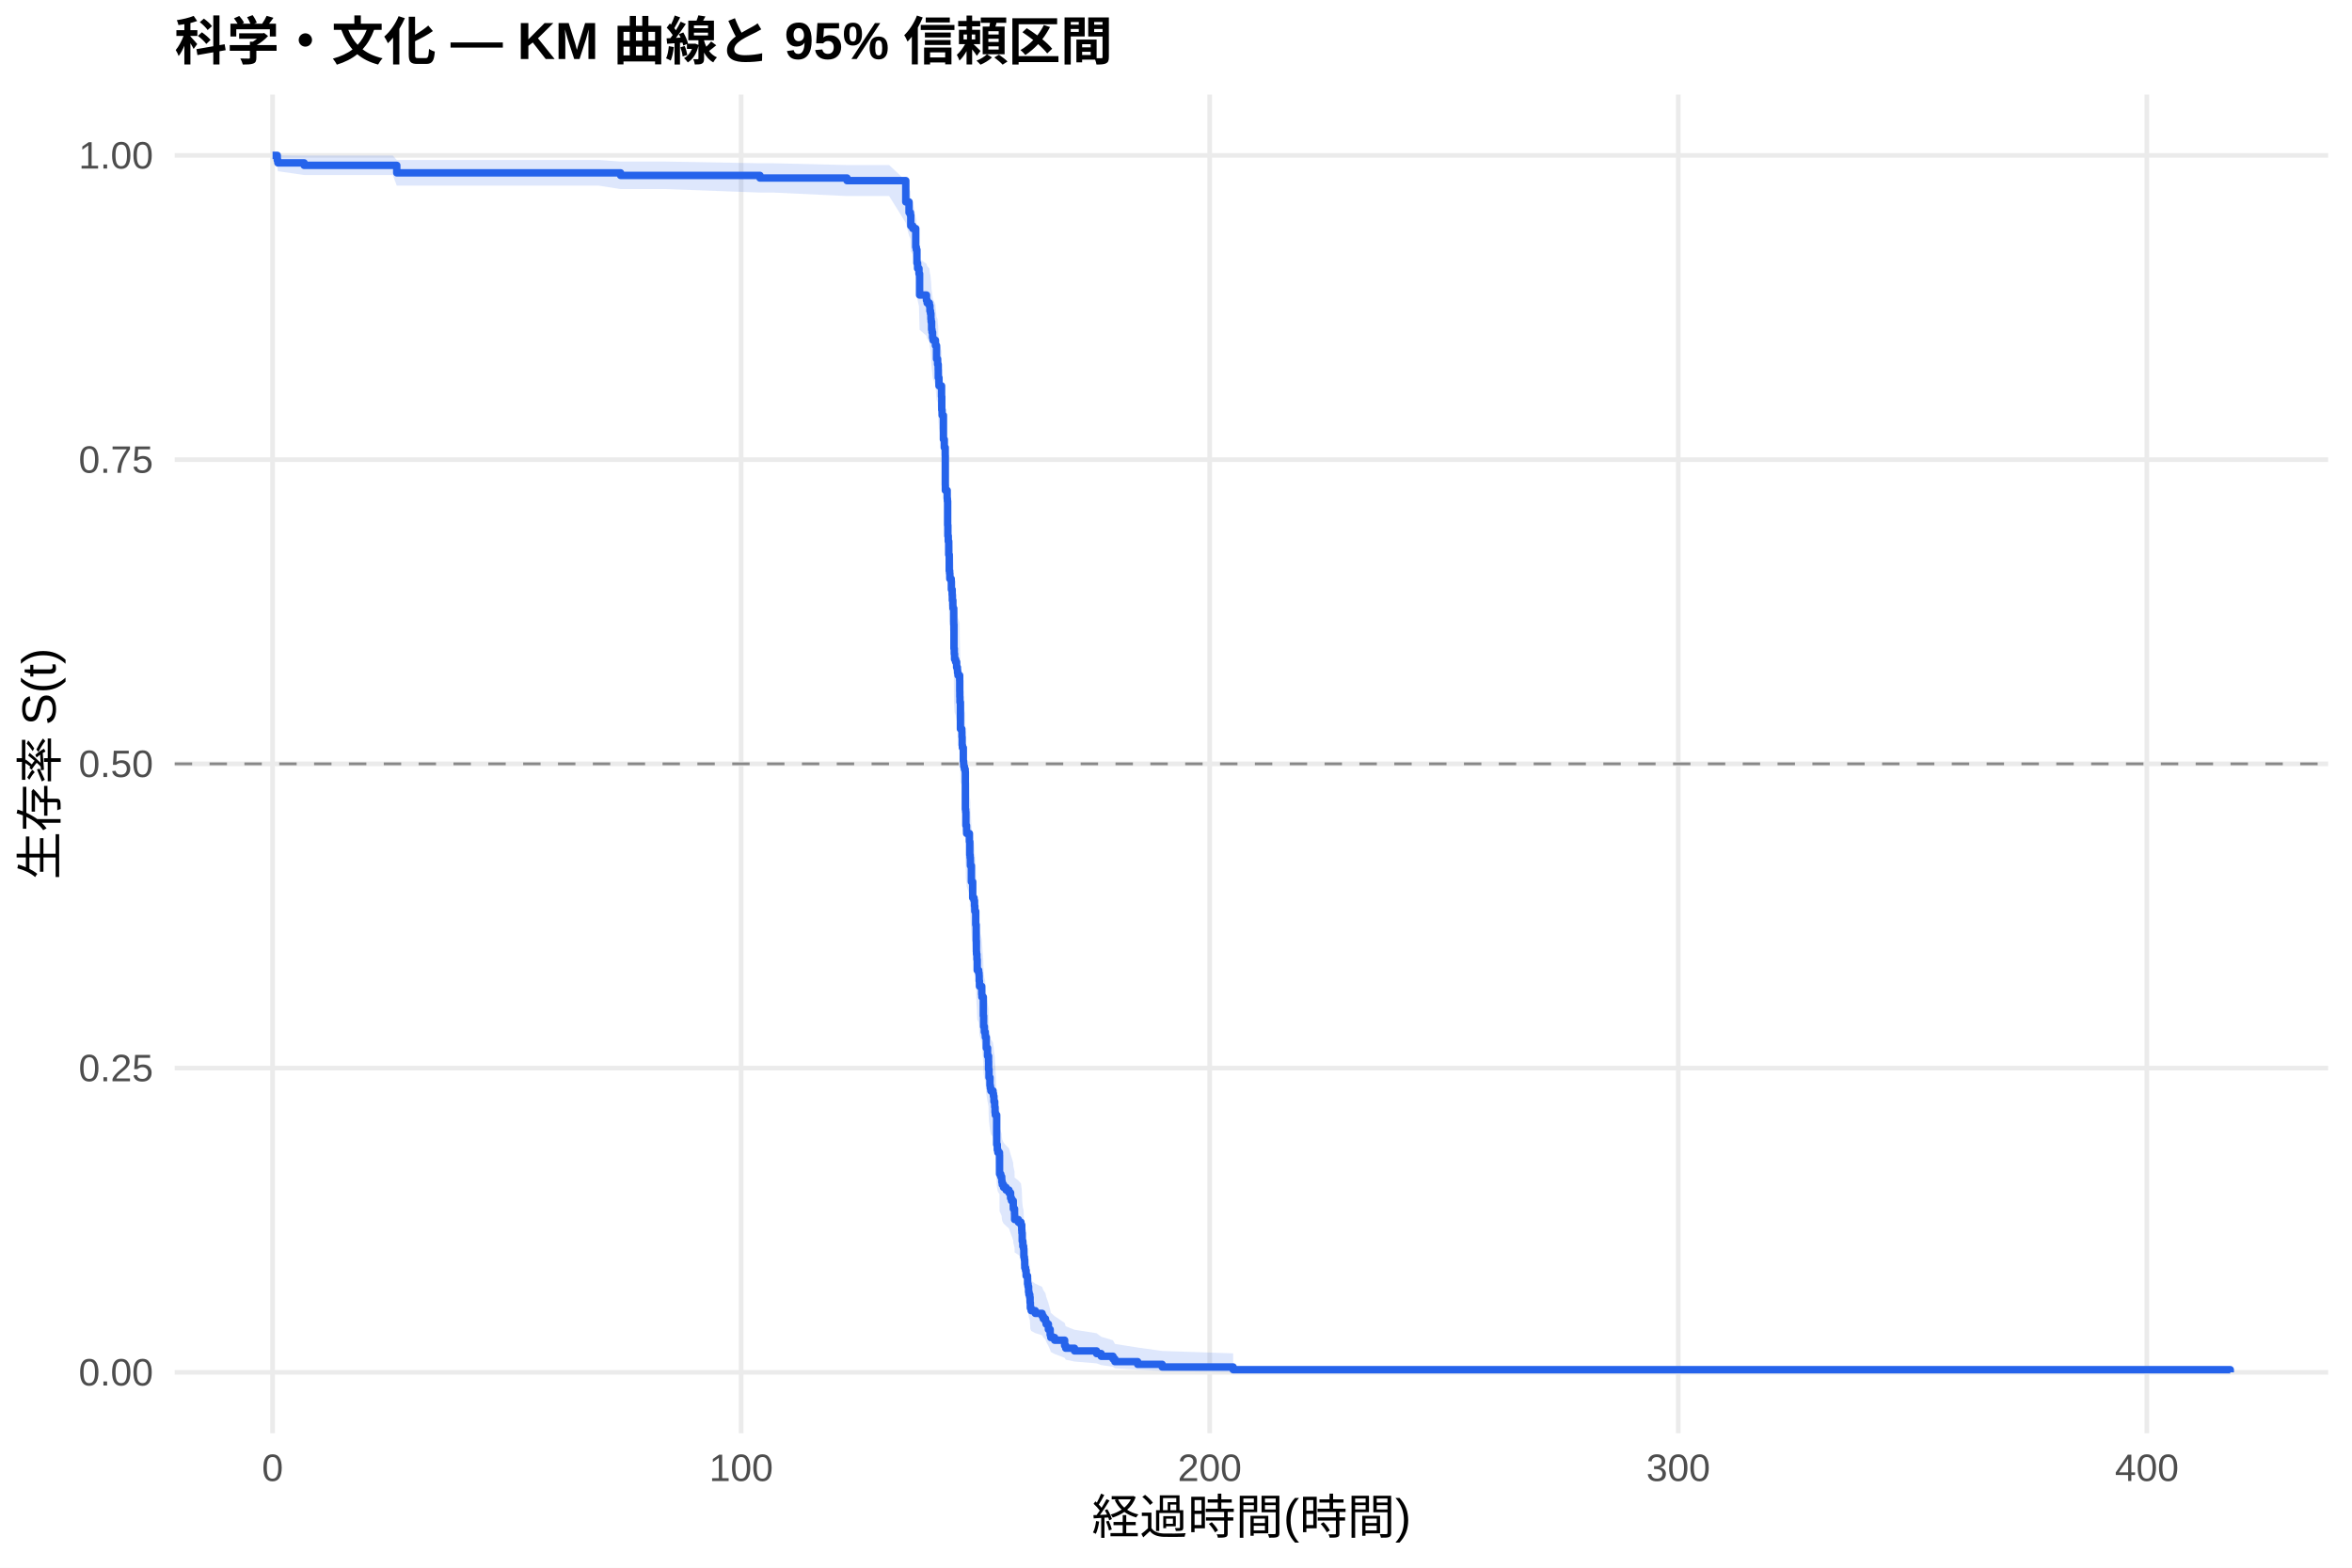
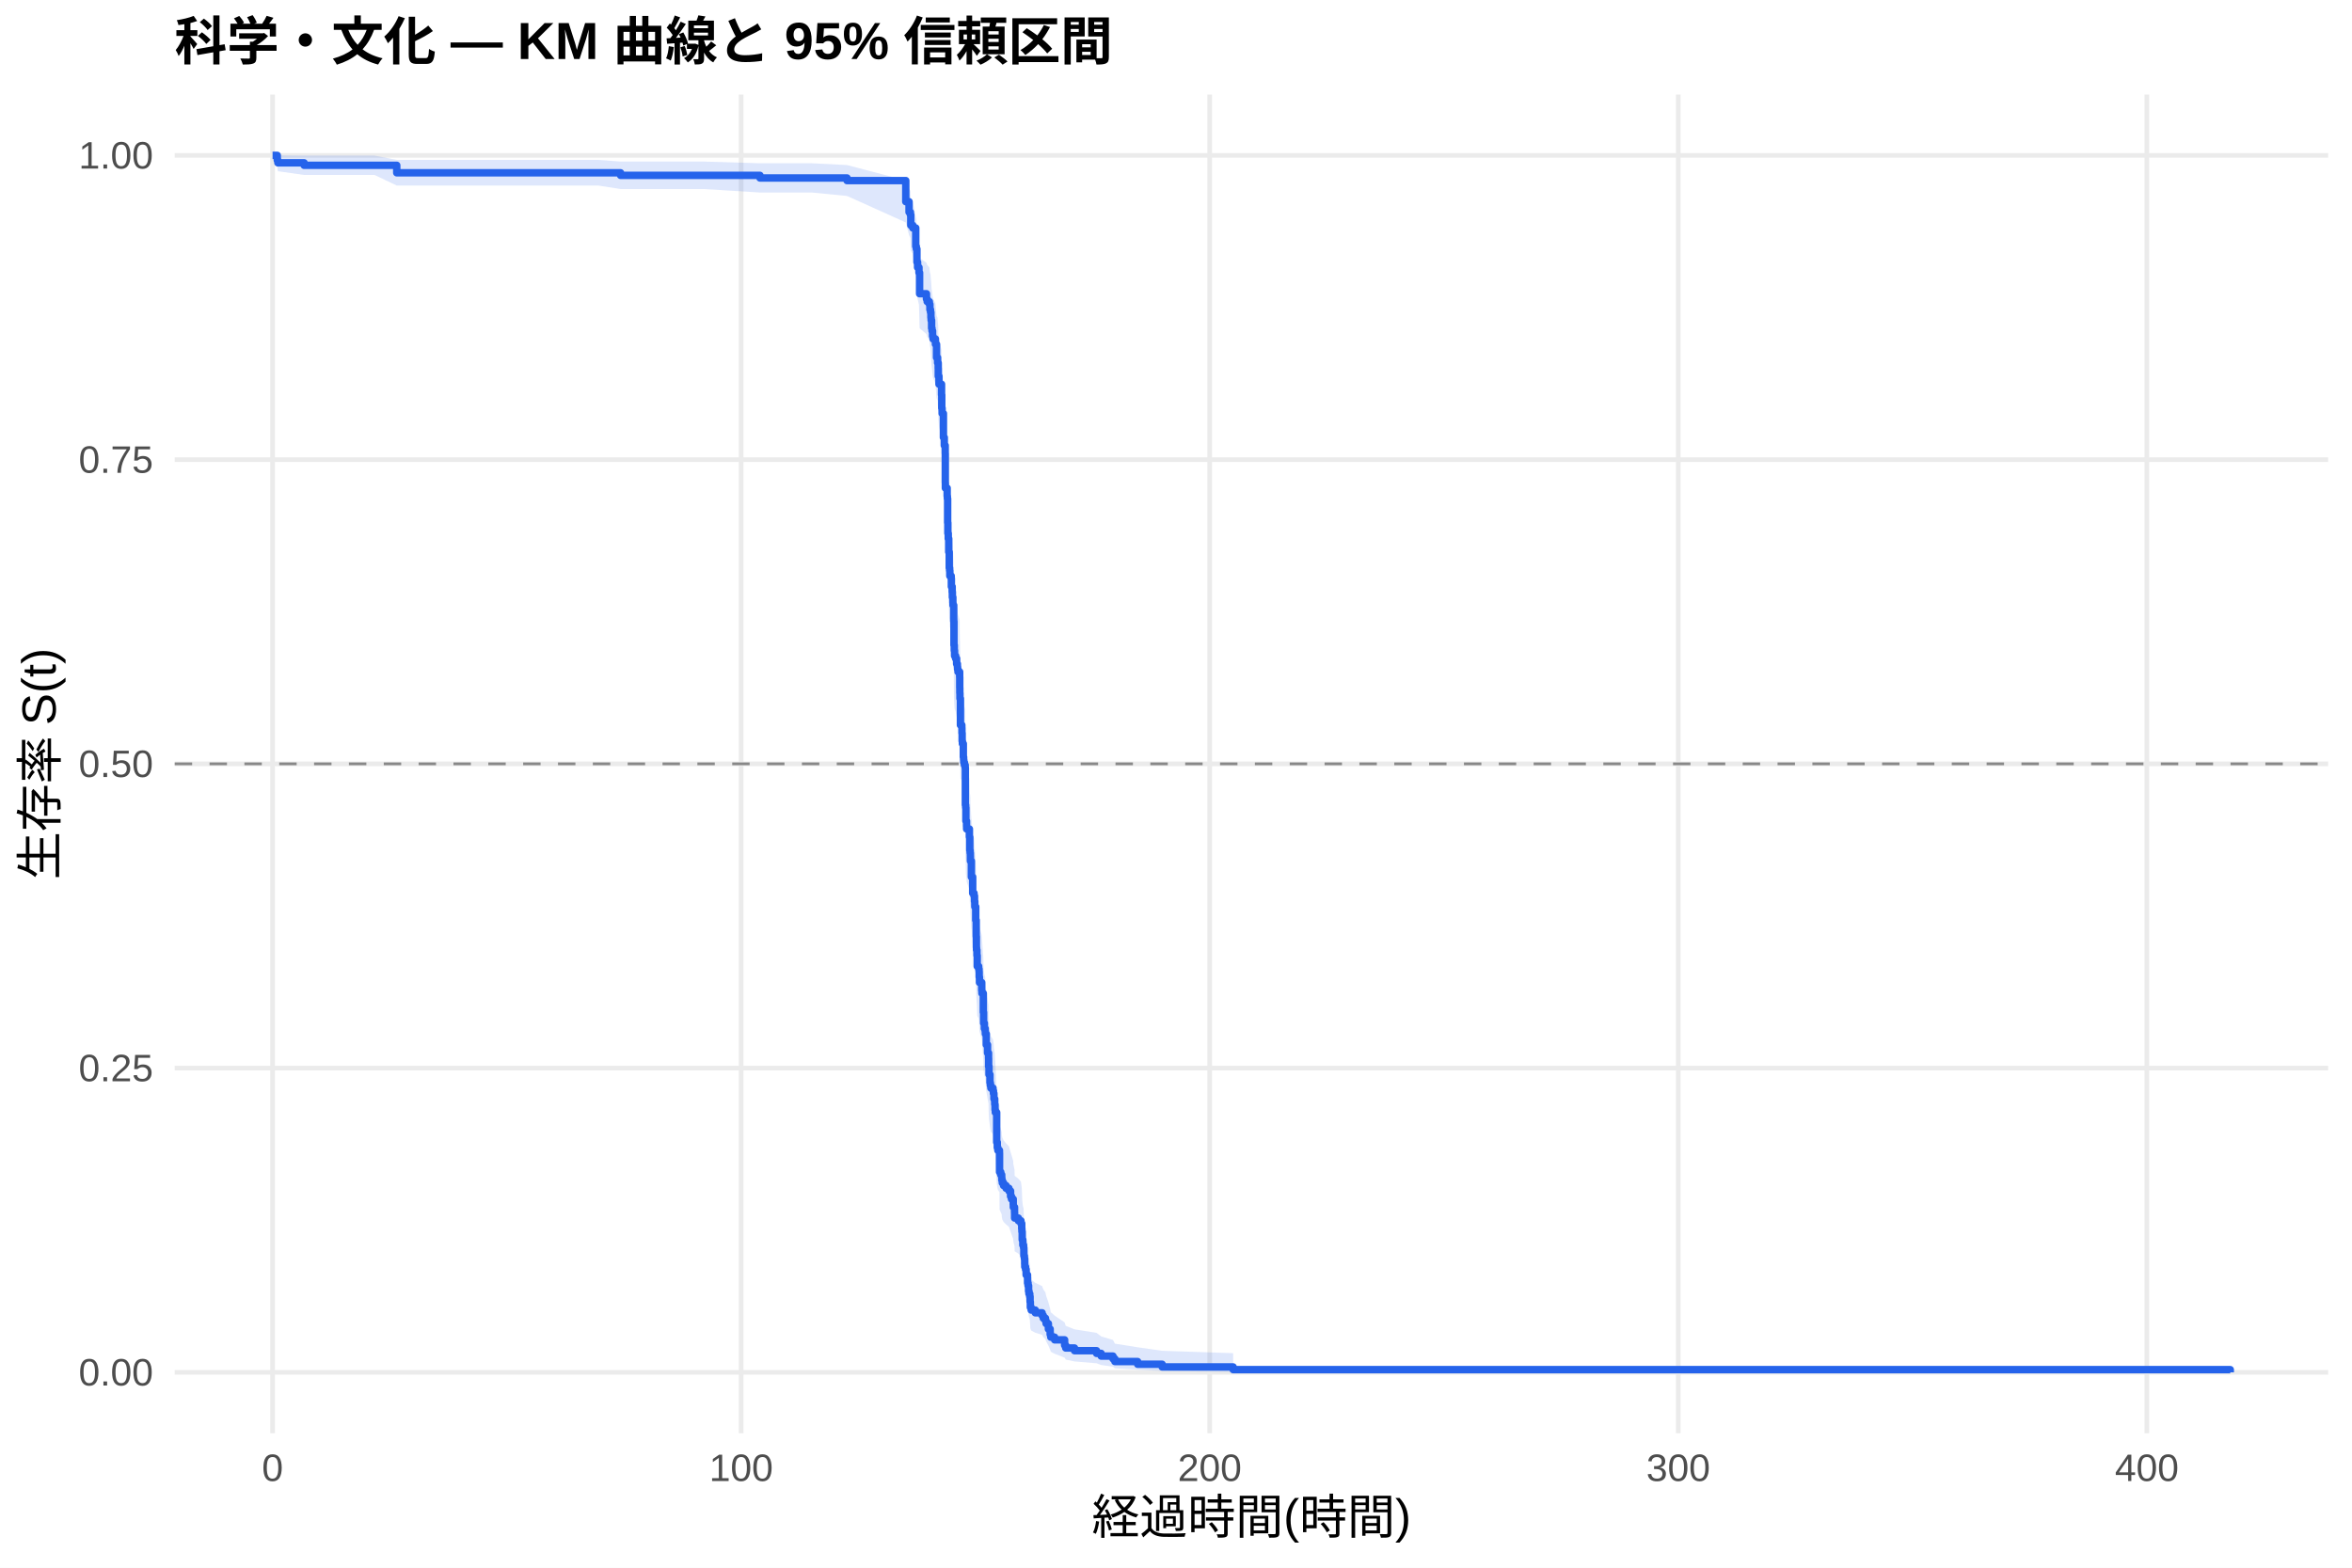
<svg xmlns="http://www.w3.org/2000/svg" width="540.00pt" height="360.00pt" viewBox="0 0 540.00 360.00">
  <g class="svglite">
    <defs>
      <style type="text/css">
    .svglite line, .svglite polyline, .svglite polygon, .svglite path, .svglite rect, .svglite circle {
      fill: none;
      stroke: #000000;
      stroke-linecap: round;
      stroke-linejoin: round;
      stroke-miterlimit: 10.00;
    }
    .svglite text {
      white-space: pre;
    }
    .svglite g.glyphgroup path {
      fill: inherit;
      stroke: none;
    }
  </style>
    </defs>
    <rect width="100%" height="100%" style="stroke: none; fill: #FFFFFF;" />
    <defs>
      <clipPath id="cpMC4wMHw1NDAuMDB8MC4wMHwzNjAuMDA=">
        <rect x="0.00" y="0.00" width="540.00" height="360.00" />
      </clipPath>
    </defs>
    <g clip-path="url(#cpMC4wMHw1NDAuMDB8MC4wMHwzNjAuMDA=)">
      <rect x="0" y="0.00" width="540.00" height="360.00" style="stroke-width: 1.07; stroke: none; fill: #FFFFFF;" />
    </g>
    <defs>
      <clipPath id="cpNDAuMTF8NTM0LjUyfDIxLjcxfDMyOS4xMg==">
        <rect x="40.11" y="21.71" width="494.41" height="307.41" />
      </clipPath>
    </defs>
    <g clip-path="url(#cpNDAuMTF8NTM0LjUyfDIxLjcxfDMyOS4xMg==)">
      <polyline points="40.11,315.14 534.52,315.14 " style="stroke-width: 1.07; stroke: #EBEBEB; stroke-linecap: butt;" />
      <polyline points="40.11,245.28 534.52,245.28 " style="stroke-width: 1.07; stroke: #EBEBEB; stroke-linecap: butt;" />
      <polyline points="40.11,175.41 534.52,175.41 " style="stroke-width: 1.07; stroke: #EBEBEB; stroke-linecap: butt;" />
      <polyline points="40.11,105.55 534.52,105.55 " style="stroke-width: 1.07; stroke: #EBEBEB; stroke-linecap: butt;" />
      <polyline points="40.11,35.68 534.52,35.68 " style="stroke-width: 1.07; stroke: #EBEBEB; stroke-linecap: butt;" />
      <polyline points="62.58,329.12 62.58,21.71 " style="stroke-width: 1.07; stroke: #EBEBEB; stroke-linecap: butt;" />
      <polyline points="170.16,329.12 170.16,21.71 " style="stroke-width: 1.07; stroke: #EBEBEB; stroke-linecap: butt;" />
      <polyline points="277.74,329.12 277.74,21.71 " style="stroke-width: 1.07; stroke: #EBEBEB; stroke-linecap: butt;" />
      <polyline points="385.32,329.12 385.32,21.71 " style="stroke-width: 1.07; stroke: #EBEBEB; stroke-linecap: butt;" />
      <polyline points="492.90,329.12 492.90,21.71 " style="stroke-width: 1.07; stroke: #EBEBEB; stroke-linecap: butt;" />
-       <polygon points="62.58,35.68 63.66,35.68 63.80,35.68 69.83,35.73 77.21,35.73 90.19,35.73 91.09,36.73 96.34,36.73 104.66,36.73 113.52,36.73 119.33,36.73 128.60,36.73 137.46,36.73 142.48,37.10 143.63,37.10 152.81,37.10 174.48,37.49 177.60,37.49 194.47,37.90 204.14,37.90 207.96,41.48 208.71,43.40 209.02,43.89 209.11,45.87 209.57,46.37 210.25,49.95 210.38,50.47 210.52,53.08 210.67,54.14 210.99,55.20 211.13,59.48 212.71,60.57 212.87,61.11 213.37,61.65 213.50,62.74 213.64,63.29 213.73,64.38 213.78,64.93 213.89,66.58 213.98,67.13 214.11,68.24 214.22,68.79 214.29,68.79 214.77,69.90 215.02,72.71 215.26,73.27 215.27,73.83 215.40,74.96 215.42,76.65 215.58,78.35 216.17,80.63 216.22,83.48 216.30,84.05 216.31,84.63 216.60,89.80 216.80,91.53 217.01,93.27 217.03,99.66 217.05,100.83 217.46,102.59 217.51,103.17 217.57,108.45 217.62,110.81 217.71,111.99 217.82,114.95 217.94,118.50 218.02,119.10 218.07,120.29 218.39,120.88 218.43,122.67 218.61,123.86 218.66,125.05 218.77,126.25 218.79,126.84 218.97,129.84 218.98,130.43 219.02,135.84 219.09,137.04 219.16,138.25 219.40,138.85 219.63,140.06 219.81,140.66 219.85,141.27 219.95,141.87 220.33,143.08 220.35,145.50 220.37,146.71 220.40,147.93 220.51,154.01 220.83,154.62 220.85,155.84 220.90,157.67 220.96,158.28 221.17,161.34 221.24,161.95 221.28,162.57 221.42,163.18 221.60,163.79 221.64,172.40 221.71,173.02 221.76,176.11 221.91,177.35 221.93,177.97 222.57,179.83 222.66,182.93 222.73,183.55 222.79,184.17 222.80,185.42 223.02,189.15 223.32,192.90 223.63,193.53 223.74,194.78 223.81,196.03 224.02,199.17 224.13,202.94 224.17,205.47 224.20,206.10 224.29,207.36 224.36,209.89 224.69,210.52 224.78,211.16 224.81,212.42 224.88,213.69 225.39,215.60 225.44,216.24 225.76,220.70 225.83,223.25 226.00,224.53 226.19,225.17 226.23,225.81 226.44,228.38 226.73,230.31 226.96,231.60 226.98,233.53 227.07,235.47 227.29,237.41 227.38,238.06 227.50,238.71 227.99,239.36 228.09,240.00 228.20,241.30 228.38,242.61 228.45,243.91 228.52,244.56 228.83,251.77 228.97,253.08 229.10,253.74 229.47,254.40 229.49,259.03 229.76,259.70 229.98,260.36 230.01,261.03 230.12,261.69 230.41,262.36 230.98,263.03 231.64,263.69 232.02,265.03 232.23,265.70 232.63,267.04 232.65,267.72 232.93,269.06 232.95,270.41 233.81,271.09 234.40,271.77 234.58,273.12 234.62,273.80 234.69,275.85 234.83,277.22 235.01,277.90 235.07,279.97 235.19,280.66 235.26,282.04 235.28,282.73 235.46,283.43 235.59,284.82 235.91,285.52 235.93,286.93 236.04,287.63 236.16,289.05 236.25,289.75 236.43,290.47 236.50,291.90 236.56,293.34 236.75,294.06 237.69,294.78 239.26,295.51 239.53,296.24 240.03,296.98 240.18,297.72 240.70,299.20 241.11,300.71 241.25,301.47 242.13,302.23 244.43,303.78 244.68,304.56 246.70,305.36 251.76,306.16 252.82,306.96 255.53,307.78 255.97,308.61 261.19,309.44 266.82,310.23 283.12,310.78 283.12,315.06 266.82,314.83 261.19,314.54 255.97,314.21 255.53,313.86 252.82,313.47 251.76,313.08 246.70,312.66 244.68,312.24 244.43,311.81 242.13,310.92 241.25,310.46 241.11,310.00 240.70,309.06 240.18,308.10 240.03,307.61 239.53,307.12 239.26,306.63 237.69,306.13 236.75,305.63 236.56,305.13 236.50,304.12 236.43,303.10 236.25,302.59 236.16,302.07 236.04,301.04 235.93,300.52 235.91,299.47 235.59,298.94 235.46,297.89 235.28,297.36 235.26,296.83 235.19,295.76 235.07,295.22 235.01,293.61 234.83,293.07 234.69,291.99 234.62,290.35 234.58,289.81 234.40,288.71 233.81,288.16 232.95,287.61 232.93,286.51 232.65,285.41 232.63,284.85 232.23,283.75 232.02,283.19 231.64,282.08 230.98,281.52 230.41,280.96 230.12,280.40 230.01,279.84 229.98,279.28 229.76,278.72 229.49,278.16 229.47,274.21 229.10,273.64 228.97,273.08 228.83,271.94 228.52,265.66 228.45,265.09 228.38,263.94 228.20,262.79 228.09,261.63 227.99,261.06 227.50,260.48 227.38,259.90 227.29,259.32 227.07,257.59 226.98,255.85 226.96,254.10 226.73,252.94 226.44,251.19 226.23,248.85 226.19,248.27 226.00,247.68 225.83,246.51 225.76,244.16 225.44,240.04 225.39,239.45 224.88,237.68 224.81,236.50 224.78,235.31 224.69,234.72 224.36,234.13 224.29,231.75 224.20,230.57 224.17,229.97 224.13,227.59 224.02,224.01 223.81,221.01 223.74,219.82 223.63,218.62 223.32,218.01 223.02,214.41 222.80,210.79 222.79,209.58 222.73,208.98 222.66,208.37 222.57,205.35 221.93,203.53 221.91,202.92 221.76,201.70 221.71,198.66 221.64,198.06 221.60,189.50 221.42,188.89 221.28,188.28 221.24,187.67 221.17,187.05 220.96,183.98 220.90,183.37 220.85,181.52 220.83,180.29 220.51,179.67 220.40,173.49 220.37,172.25 220.35,171.01 220.33,168.53 219.95,167.29 219.85,166.67 219.81,166.05 219.63,165.42 219.40,164.18 219.16,163.56 219.09,162.31 219.02,161.06 218.98,155.43 218.97,154.80 218.79,151.67 218.77,151.04 218.66,149.78 218.61,148.52 218.43,147.26 218.39,145.37 218.07,144.74 218.02,143.48 217.94,142.84 217.82,139.04 217.71,135.87 217.62,134.60 217.57,132.05 217.51,126.30 217.46,125.66 217.05,123.73 217.03,122.45 217.01,115.36 216.80,113.42 216.60,111.47 216.31,105.61 216.30,104.96 216.22,104.30 216.17,101.03 215.58,98.40 215.42,96.42 215.40,94.44 215.27,93.11 215.26,92.45 215.02,91.79 214.77,88.46 214.29,87.12 214.22,87.12 214.11,86.46 213.98,85.13 213.89,84.46 213.78,82.46 213.73,81.80 213.64,80.46 213.50,79.79 213.37,78.44 212.87,77.77 212.71,77.10 211.13,75.74 210.99,70.30 210.67,68.93 210.52,67.55 210.38,64.08 210.25,63.38 209.57,58.44 209.11,57.73 209.02,54.85 208.71,54.12 207.96,51.17 204.14,45.02 194.47,45.02 177.60,44.22 174.48,44.22 152.81,43.42 143.63,43.42 142.48,43.42 137.46,42.63 128.60,42.63 119.33,42.63 113.52,42.63 104.66,42.63 96.34,42.63 91.09,42.63 90.19,40.19 77.21,40.19 69.83,40.19 63.80,39.32 63.66,38.40 62.58,35.68 " style="stroke-width: 0.00; stroke: none; stroke-linecap: butt; fill: #2563EB; fill-opacity: 0.15;" />
-       <polyline points="62.58,35.68 63.66,35.68 63.80,35.68 69.83,35.73 77.21,35.73 90.19,35.73 91.09,36.73 96.34,36.73 104.66,36.73 113.52,36.73 119.33,36.73 128.60,36.73 137.46,36.73 142.48,37.10 143.63,37.10 152.81,37.10 174.48,37.49 177.60,37.49 194.47,37.90 204.14,37.90 207.96,41.48 208.71,43.40 209.02,43.89 209.11,45.87 209.57,46.37 210.25,49.95 210.38,50.47 210.52,53.08 210.67,54.14 210.99,55.20 211.13,59.48 212.71,60.57 212.87,61.11 213.37,61.65 213.50,62.74 213.64,63.29 213.73,64.38 213.78,64.93 213.89,66.58 213.98,67.13 214.11,68.24 214.22,68.79 214.29,68.79 214.77,69.90 215.02,72.71 215.26,73.27 215.27,73.83 215.40,74.96 215.42,76.65 215.58,78.35 216.17,80.63 216.22,83.48 216.30,84.05 216.31,84.63 216.60,89.80 216.80,91.53 217.01,93.27 217.03,99.66 217.05,100.83 217.46,102.59 217.51,103.17 217.57,108.45 217.62,110.81 217.71,111.99 217.82,114.95 217.94,118.50 218.02,119.10 218.07,120.29 218.39,120.88 218.43,122.67 218.61,123.86 218.66,125.05 218.77,126.25 218.79,126.84 218.97,129.84 218.98,130.43 219.02,135.84 219.09,137.04 219.16,138.25 219.40,138.85 219.63,140.06 219.81,140.66 219.85,141.27 219.95,141.87 220.33,143.08 220.35,145.50 220.37,146.71 220.40,147.93 220.51,154.01 220.83,154.62 220.85,155.84 220.90,157.67 220.96,158.28 221.17,161.34 221.24,161.95 221.28,162.57 221.42,163.18 221.60,163.79 221.64,172.40 221.71,173.02 221.76,176.11 221.91,177.35 221.93,177.97 222.57,179.83 222.66,182.93 222.73,183.55 222.79,184.17 222.80,185.42 223.02,189.15 223.32,192.90 223.63,193.53 223.74,194.78 223.81,196.03 224.02,199.17 224.13,202.94 224.17,205.47 224.20,206.10 224.29,207.36 224.36,209.89 224.69,210.52 224.78,211.16 224.81,212.42 224.88,213.69 225.39,215.60 225.44,216.24 225.76,220.70 225.83,223.25 226.00,224.53 226.19,225.17 226.23,225.81 226.44,228.38 226.73,230.31 226.96,231.60 226.98,233.53 227.07,235.47 227.29,237.41 227.38,238.06 227.50,238.71 227.99,239.36 228.09,240.00 228.20,241.30 228.38,242.61 228.45,243.91 228.52,244.56 228.83,251.77 228.97,253.08 229.10,253.74 229.47,254.40 229.49,259.03 229.76,259.70 229.98,260.36 230.01,261.03 230.12,261.69 230.41,262.36 230.98,263.03 231.64,263.69 232.02,265.03 232.23,265.70 232.63,267.04 232.65,267.72 232.93,269.06 232.95,270.41 233.81,271.09 234.40,271.77 234.58,273.12 234.62,273.80 234.69,275.85 234.83,277.22 235.01,277.90 235.07,279.97 235.19,280.66 235.26,282.04 235.28,282.73 235.46,283.43 235.59,284.82 235.91,285.52 235.93,286.93 236.04,287.63 236.16,289.05 236.25,289.75 236.43,290.47 236.50,291.90 236.56,293.34 236.75,294.06 237.69,294.78 239.26,295.51 239.53,296.24 240.03,296.98 240.18,297.72 240.70,299.20 241.11,300.71 241.25,301.47 242.13,302.23 244.43,303.78 244.68,304.56 246.70,305.36 251.76,306.16 252.82,306.96 255.53,307.78 255.97,308.61 261.19,309.44 266.82,310.23 283.12,310.78 " style="stroke-width: 1.07; stroke: none; stroke-linecap: butt;" />
-       <polyline points="283.12,315.06 266.82,314.83 261.19,314.54 255.97,314.21 255.53,313.86 252.82,313.47 251.76,313.08 246.70,312.66 244.68,312.24 244.43,311.81 242.13,310.92 241.25,310.46 241.11,310.00 240.70,309.06 240.18,308.10 240.03,307.61 239.53,307.12 239.26,306.63 237.69,306.13 236.75,305.63 236.56,305.13 236.50,304.12 236.43,303.10 236.25,302.59 236.16,302.07 236.04,301.04 235.93,300.52 235.91,299.47 235.59,298.94 235.46,297.89 235.28,297.36 235.26,296.83 235.19,295.76 235.07,295.22 235.01,293.61 234.83,293.07 234.69,291.99 234.62,290.35 234.58,289.81 234.40,288.71 233.81,288.16 232.95,287.61 232.93,286.51 232.65,285.41 232.63,284.85 232.23,283.75 232.02,283.19 231.64,282.08 230.98,281.52 230.41,280.96 230.12,280.40 230.01,279.84 229.98,279.28 229.76,278.72 229.49,278.16 229.47,274.21 229.10,273.64 228.97,273.08 228.83,271.94 228.52,265.66 228.45,265.09 228.38,263.94 228.20,262.79 228.09,261.63 227.99,261.06 227.50,260.48 227.38,259.90 227.29,259.32 227.07,257.59 226.98,255.85 226.96,254.10 226.73,252.94 226.44,251.19 226.23,248.85 226.19,248.27 226.00,247.68 225.83,246.51 225.76,244.16 225.44,240.04 225.39,239.45 224.88,237.68 224.81,236.50 224.78,235.31 224.69,234.72 224.36,234.13 224.29,231.75 224.20,230.57 224.17,229.97 224.13,227.59 224.02,224.01 223.81,221.01 223.74,219.82 223.63,218.62 223.32,218.01 223.02,214.41 222.80,210.79 222.79,209.58 222.73,208.98 222.66,208.37 222.57,205.35 221.93,203.53 221.91,202.92 221.76,201.70 221.71,198.66 221.64,198.06 221.60,189.50 221.42,188.89 221.28,188.28 221.24,187.67 221.17,187.05 220.96,183.98 220.90,183.37 220.85,181.52 220.83,180.29 220.51,179.67 220.40,173.49 220.37,172.25 220.35,171.01 220.33,168.53 219.95,167.29 219.85,166.67 219.81,166.05 219.63,165.42 219.40,164.18 219.16,163.56 219.09,162.31 219.02,161.06 218.98,155.43 218.97,154.80 218.79,151.67 218.77,151.04 218.66,149.78 218.61,148.52 218.43,147.26 218.39,145.37 218.07,144.74 218.02,143.48 217.94,142.84 217.82,139.04 217.71,135.87 217.62,134.60 217.57,132.05 217.51,126.30 217.46,125.66 217.05,123.73 217.03,122.45 217.01,115.36 216.80,113.42 216.60,111.47 216.31,105.61 216.30,104.96 216.22,104.30 216.17,101.03 215.58,98.40 215.42,96.42 215.40,94.44 215.27,93.11 215.26,92.45 215.02,91.79 214.77,88.46 214.29,87.12 214.22,87.12 214.11,86.46 213.98,85.13 213.89,84.46 213.78,82.46 213.73,81.80 213.64,80.46 213.50,79.79 213.37,78.44 212.87,77.77 212.71,77.10 211.13,75.74 210.99,70.30 210.67,68.93 210.52,67.55 210.38,64.08 210.25,63.38 209.57,58.44 209.11,57.73 209.02,54.85 208.71,54.12 207.96,51.17 204.14,45.02 194.47,45.02 177.60,44.22 174.48,44.22 152.81,43.42 143.63,43.42 142.48,43.42 137.46,42.63 128.60,42.63 119.33,42.63 113.52,42.63 104.66,42.63 96.34,42.63 91.09,42.63 90.19,40.19 77.21,40.19 69.83,40.19 63.80,39.32 63.66,38.40 62.58,35.68 " style="stroke-width: 1.07; stroke: none; stroke-linecap: butt;" />
-       <polyline points="62.58,35.68 63.66,35.68 63.66,36.82 63.80,36.82 63.80,37.40 69.83,37.40 69.83,37.97 77.21,37.97 77.21,37.97 90.19,37.97 90.19,37.97 91.09,37.97 91.09,39.69 96.34,39.69 96.34,39.69 104.66,39.69 104.66,39.69 113.52,39.69 113.52,39.69 119.33,39.69 119.33,39.69 128.60,39.69 128.60,39.69 137.46,39.69 137.46,39.69 142.48,39.69 142.48,40.28 143.63,40.28 143.63,40.28 152.81,40.28 152.81,40.28 174.48,40.28 174.48,40.88 177.60,40.88 177.60,40.88 194.47,40.88 194.47,41.48 204.14,41.48 204.14,41.48 207.96,41.48 207.96,46.37 208.71,46.37 208.71,48.81 209.02,48.81 209.02,49.42 209.11,49.42 209.11,51.87 209.57,51.87 209.57,52.48 210.25,52.48 210.25,56.75 210.38,56.75 210.38,57.36 210.52,57.36 210.52,60.42 210.67,60.42 210.67,61.64 210.99,61.64 210.99,62.86 211.13,62.86 211.13,67.75 212.71,67.75 212.71,68.97 212.87,68.97 212.87,69.58 213.37,69.58 213.37,70.19 213.50,70.19 213.50,71.41 213.64,71.41 213.64,72.02 213.73,72.02 213.73,73.25 213.78,73.25 213.78,73.86 213.89,73.86 213.89,75.69 213.98,75.69 213.98,76.30 214.11,76.30 214.11,77.52 214.22,77.52 214.22,78.13 214.29,78.13 214.29,78.13 214.77,78.13 214.77,79.36 215.02,79.36 215.02,82.44 215.26,82.44 215.26,83.06 215.27,83.06 215.27,83.67 215.40,83.67 215.40,84.90 215.42,84.90 215.42,86.75 215.58,86.75 215.58,88.60 216.17,88.60 216.17,91.06 216.22,91.06 216.22,94.14 216.30,94.14 216.30,94.75 216.31,94.75 216.31,95.37 216.60,95.37 216.60,100.91 216.80,100.91 216.80,102.76 217.01,102.76 217.01,104.60 217.03,104.60 217.03,111.38 217.05,111.38 217.05,112.61 217.46,112.61 217.46,114.45 217.51,114.45 217.51,115.07 217.57,115.07 217.57,120.61 217.62,120.61 217.62,123.07 217.71,123.07 217.71,124.30 217.82,124.30 217.82,127.38 217.94,127.38 217.94,131.08 218.02,131.08 218.02,131.69 218.07,131.69 218.07,132.92 218.39,132.92 218.39,133.54 218.43,133.54 218.43,135.38 218.61,135.38 218.61,136.62 218.66,136.62 218.66,137.85 218.77,137.85 218.77,139.08 218.79,139.08 218.79,139.69 218.97,139.69 218.97,142.77 218.98,142.77 218.98,143.39 219.02,143.39 219.02,148.93 219.09,148.93 219.09,150.16 219.16,150.16 219.16,151.39 219.40,151.39 219.40,152.01 219.63,152.01 219.63,153.24 219.81,153.24 219.81,153.85 219.85,153.85 219.85,154.47 219.95,154.47 219.95,155.08 220.33,155.08 220.33,156.32 220.35,156.32 220.35,158.78 220.37,158.78 220.37,160.01 220.40,160.01 220.40,161.24 220.51,161.24 220.51,167.40 220.83,167.40 220.83,168.01 220.85,168.01 220.85,169.24 220.90,169.24 220.90,171.09 220.96,171.09 220.96,171.71 221.17,171.71 221.17,174.78 221.24,174.78 221.24,175.40 221.28,175.40 221.28,176.01 221.42,176.01 221.42,176.63 221.60,176.63 221.60,177.25 221.64,177.25 221.64,185.86 221.71,185.86 221.71,186.48 221.76,186.48 221.76,189.56 221.91,189.56 221.91,190.79 221.93,190.79 221.93,191.40 222.57,191.40 222.57,193.25 222.66,193.25 222.66,196.33 222.73,196.33 222.73,196.95 222.79,196.95 222.79,197.56 222.80,197.56 222.80,198.79 223.02,198.79 223.02,202.49 223.32,202.49 223.32,206.18 223.63,206.18 223.63,206.80 223.74,206.80 223.74,208.03 223.81,208.03 223.81,209.26 224.02,209.26 224.02,212.34 224.13,212.34 224.13,216.03 224.17,216.03 224.17,218.49 224.20,218.49 224.20,219.11 224.29,219.11 224.29,220.34 224.36,220.34 224.36,222.80 224.69,222.80 224.69,223.42 224.78,223.42 224.78,224.03 224.81,224.03 224.81,225.26 224.88,225.26 224.88,226.49 225.39,226.49 225.39,228.34 225.44,228.34 225.44,228.96 225.76,228.96 225.76,233.27 225.83,233.27 225.83,235.73 226.00,235.73 226.00,236.96 226.19,236.96 226.19,237.58 226.23,237.58 226.23,238.19 226.44,238.19 226.44,240.65 226.73,240.65 226.73,242.50 226.96,242.50 226.96,243.73 226.98,243.73 226.98,245.58 227.07,245.58 227.07,247.43 227.29,247.43 227.29,249.27 227.38,249.27 227.38,249.89 227.50,249.89 227.50,250.50 227.99,250.50 227.99,251.12 228.09,251.12 228.09,251.73 228.20,251.73 228.20,252.97 228.38,252.97 228.38,254.20 228.45,254.20 228.45,255.43 228.52,255.43 228.52,256.04 228.83,256.04 228.83,262.82 228.97,262.82 228.97,264.05 229.10,264.05 229.10,264.66 229.47,264.66 229.47,265.28 229.49,265.28 229.49,269.59 229.76,269.59 229.76,270.20 229.98,270.20 229.98,270.82 230.01,270.82 230.01,271.43 230.12,271.43 230.12,272.05 230.41,272.05 230.41,272.67 230.98,272.67 230.98,273.28 231.64,273.28 231.64,273.90 232.02,273.90 232.02,275.13 232.23,275.13 232.23,275.74 232.63,275.74 232.63,276.97 232.65,276.97 232.65,277.59 232.93,277.59 232.93,278.82 232.95,278.82 232.95,280.05 233.81,280.05 233.81,280.67 234.40,280.67 234.40,281.28 234.58,281.28 234.58,282.52 234.62,282.52 234.62,283.13 234.69,283.13 234.69,284.98 234.83,284.98 234.83,286.21 235.01,286.21 235.01,286.82 235.07,286.82 235.07,288.67 235.19,288.67 235.19,289.29 235.26,289.29 235.26,290.52 235.28,290.52 235.28,291.13 235.46,291.13 235.46,291.75 235.59,291.75 235.59,292.98 235.91,292.98 235.91,293.60 235.93,293.60 235.93,294.83 236.04,294.83 236.04,295.44 236.16,295.44 236.16,296.67 236.25,296.67 236.25,297.29 236.43,297.29 236.43,297.91 236.50,297.91 236.50,299.14 236.56,299.14 236.56,300.37 236.75,300.37 236.75,300.98 237.69,300.98 237.69,301.60 239.26,301.60 239.26,302.21 239.53,302.21 239.53,302.83 240.03,302.83 240.03,303.45 240.18,303.45 240.18,304.06 240.70,304.06 240.70,305.29 241.11,305.29 241.11,306.52 241.25,306.52 241.25,307.14 242.13,307.14 242.13,307.76 244.43,307.76 244.43,308.99 244.68,308.99 244.68,309.60 246.70,309.60 246.70,310.22 251.76,310.22 251.76,310.83 252.82,310.83 252.82,311.45 255.53,311.45 255.53,312.06 255.97,312.06 255.97,312.68 261.19,312.68 261.19,313.30 266.82,313.30 266.82,313.91 283.12,313.91 283.12,314.53 512.05,314.53 512.05,315.14 " style="stroke-width: 1.71; stroke: #2563EB; stroke-linecap: butt;" />
+       <polygon points="62.58,35.68 63.66,35.68 63.80,35.68 69.83,35.73 71.37,35.73 86.00,35.73 91.09,36.72 98.98,36.72 105.13,36.72 113.45,36.72 122.31,36.72 128.12,36.72 137.39,36.72 142.48,37.10 146.24,37.10 152.41,37.10 161.59,37.10 174.48,37.49 186.39,37.49 194.47,37.90 207.96,41.45 208.71,43.34 209.02,43.83 209.11,45.79 209.57,46.29 210.25,49.83 210.38,50.34 210.52,52.93 210.67,53.97 210.99,55.02 211.13,59.26 212.71,60.33 212.87,60.87 212.92,60.87 213.37,61.41 213.50,62.50 213.64,63.04 213.73,64.14 213.78,64.69 213.89,66.34 213.98,66.89 214.11,67.99 214.22,68.54 214.77,69.65 215.02,72.43 215.26,72.99 215.27,73.55 215.40,74.67 215.42,76.36 215.58,78.04 216.17,80.30 216.22,83.14 216.30,83.71 216.31,84.27 216.60,89.41 216.80,91.13 217.01,92.86 217.03,99.21 217.05,100.37 217.46,102.11 217.51,102.69 217.57,107.94 217.62,110.28 217.71,111.45 217.82,114.39 217.94,117.92 218.02,118.51 218.07,119.69 218.39,120.28 218.43,122.06 218.61,123.24 218.66,124.42 218.77,125.61 218.79,126.20 218.97,129.18 218.98,129.77 219.02,135.14 219.09,136.33 219.16,137.53 219.40,138.13 219.63,139.33 219.81,139.93 219.85,140.53 219.95,141.13 220.33,142.33 220.35,144.73 220.37,145.94 220.40,147.14 220.51,153.18 220.83,153.79 220.85,155.00 220.90,156.82 220.96,157.42 221.17,160.46 221.24,161.07 221.28,161.68 221.42,162.29 221.60,162.90 221.64,171.45 221.71,172.06 221.76,175.13 221.91,176.36 221.93,176.97 222.57,178.82 222.66,181.90 222.73,182.51 222.79,183.13 222.80,184.37 223.02,188.08 223.07,188.08 223.32,191.85 223.63,192.48 223.74,193.74 223.81,195.01 224.02,198.17 224.13,201.97 224.17,204.51 224.20,205.15 224.29,206.42 224.36,208.97 224.69,209.61 224.78,210.25 224.81,211.52 224.88,212.80 225.39,214.72 225.44,215.37 225.76,219.86 225.83,222.44 226.00,223.73 226.19,224.37 226.23,225.02 226.44,227.61 226.73,229.55 226.96,230.85 226.98,232.80 227.07,234.76 227.29,236.71 227.38,237.37 227.50,238.02 227.99,238.67 228.09,239.33 228.20,240.64 228.38,241.95 228.45,243.27 228.52,243.92 228.83,251.19 228.97,252.52 229.10,253.18 229.47,253.85 229.49,258.52 229.76,259.19 229.98,259.86 230.01,260.53 230.12,261.20 230.41,261.87 230.98,262.55 231.64,263.22 232.02,264.57 232.23,265.25 232.63,266.60 232.65,267.28 232.93,268.64 232.95,270.00 233.81,270.68 234.40,271.36 234.58,272.73 234.62,273.42 234.69,275.48 234.83,276.86 235.01,277.55 235.07,279.64 235.19,280.33 235.26,281.73 235.28,282.43 235.46,283.13 235.59,284.54 235.91,285.24 235.93,286.66 236.04,287.37 236.16,288.80 236.25,289.52 236.43,290.23 236.50,291.68 236.56,293.13 236.75,293.86 237.69,294.59 239.26,295.33 239.53,296.06 240.03,296.81 240.18,297.55 240.70,299.05 241.11,300.57 241.25,301.34 242.13,302.11 244.43,303.67 244.68,304.46 246.70,305.26 251.76,306.07 252.82,306.89 255.53,307.71 255.97,308.55 261.19,309.38 266.82,310.19 283.12,310.74 283.12,315.05 266.82,314.83 261.19,314.54 255.97,314.21 255.53,313.84 252.82,313.46 251.76,313.06 246.70,312.64 244.68,312.21 244.43,311.77 242.13,310.87 241.25,310.41 241.11,309.94 240.70,308.99 240.18,308.02 240.03,307.53 239.53,307.04 239.26,306.54 237.69,306.04 236.75,305.54 236.56,305.03 236.50,304.01 236.43,302.98 236.25,302.46 236.16,301.94 236.04,300.89 235.93,300.37 235.91,299.31 235.59,298.78 235.46,297.71 235.28,297.17 235.26,296.64 235.19,295.56 235.07,295.02 235.01,293.39 234.83,292.84 234.69,291.75 234.62,290.10 234.58,289.54 234.40,288.44 233.81,287.88 232.95,287.33 232.93,286.21 232.65,285.10 232.63,284.54 232.23,283.42 232.02,282.85 231.64,281.73 230.98,281.17 230.41,280.60 230.12,280.04 230.01,279.47 229.98,278.90 229.76,278.34 229.49,277.77 229.47,273.78 229.10,273.20 228.97,272.63 228.83,271.48 228.52,265.13 228.45,264.55 228.38,263.39 228.20,262.23 228.09,261.06 227.99,260.48 227.50,259.89 227.38,259.31 227.29,258.73 227.07,256.97 226.98,255.21 226.96,253.45 226.73,252.27 226.44,250.50 226.23,248.14 226.19,247.55 226.00,246.95 225.83,245.77 225.76,243.39 225.44,239.22 225.39,238.63 224.88,236.84 224.81,235.64 224.78,234.44 224.69,233.84 224.36,233.24 224.29,230.84 224.20,229.64 224.17,229.03 224.13,226.62 224.02,223.00 223.81,219.97 223.74,218.76 223.63,217.54 223.32,216.94 223.07,213.28 223.02,213.28 222.80,209.69 222.79,208.49 222.73,207.89 222.66,207.28 222.57,204.27 221.93,202.47 221.91,201.86 221.76,200.65 221.71,197.63 221.64,197.03 221.60,188.52 221.42,187.91 221.28,187.31 221.24,186.70 221.17,186.09 220.96,183.03 220.90,182.42 220.85,180.59 220.83,179.36 220.51,178.75 220.40,172.61 220.37,171.38 220.35,170.14 220.33,167.68 219.95,166.44 219.85,165.82 219.81,165.20 219.63,164.58 219.40,163.35 219.16,162.73 219.09,161.49 219.02,160.25 218.98,154.65 218.97,154.03 218.79,150.91 218.77,150.28 218.66,149.03 218.61,147.78 218.43,146.53 218.39,144.65 218.07,144.02 218.02,142.77 217.94,142.14 217.82,138.36 217.71,135.21 217.62,133.94 217.57,131.41 217.51,125.70 217.46,125.06 217.05,123.15 217.03,121.87 217.01,114.82 216.80,112.89 216.60,110.96 216.31,105.13 216.30,104.48 216.22,103.83 216.17,100.58 215.58,97.96 215.42,96.00 215.40,94.03 215.27,92.71 215.26,92.05 215.02,91.39 214.77,88.08 214.22,86.76 214.11,86.09 213.98,84.76 213.89,84.09 213.78,82.09 213.73,81.42 213.64,80.07 213.50,79.40 213.37,78.05 212.92,77.38 212.87,77.38 212.71,76.71 211.13,75.38 210.99,69.99 210.67,68.63 210.52,67.27 210.38,63.84 210.25,63.15 209.57,58.27 209.11,57.56 209.02,54.71 208.71,53.99 207.96,51.08 194.47,45.00 186.39,44.21 174.48,44.21 161.59,43.41 152.41,43.41 146.24,43.41 142.48,43.41 137.39,42.61 128.12,42.61 122.31,42.61 113.45,42.61 105.13,42.61 98.98,42.61 91.09,42.61 86.00,40.18 71.37,40.18 69.83,40.18 63.80,39.32 63.66,38.40 62.58,35.68 " style="stroke-width: 0.00; stroke: none; stroke-linecap: butt; fill: #2563EB; fill-opacity: 0.15;" />
+       <polyline points="62.58,35.68 63.66,35.68 63.80,35.68 69.83,35.73 71.37,35.73 86.00,35.73 91.09,36.72 98.98,36.72 105.13,36.72 113.45,36.72 122.31,36.72 128.12,36.72 137.39,36.72 142.48,37.10 146.24,37.10 152.41,37.10 161.59,37.10 174.48,37.49 186.39,37.49 194.47,37.90 207.96,41.45 208.71,43.34 209.02,43.83 209.11,45.79 209.57,46.29 210.25,49.83 210.38,50.34 210.52,52.93 210.67,53.97 210.99,55.02 211.13,59.26 212.71,60.33 212.87,60.87 212.92,60.87 213.37,61.41 213.50,62.50 213.64,63.04 213.73,64.14 213.78,64.69 213.89,66.34 213.98,66.89 214.11,67.99 214.22,68.54 214.77,69.65 215.02,72.43 215.26,72.99 215.27,73.55 215.40,74.67 215.42,76.36 215.58,78.04 216.17,80.30 216.22,83.14 216.30,83.71 216.31,84.27 216.60,89.41 216.80,91.13 217.01,92.86 217.03,99.21 217.05,100.37 217.46,102.11 217.51,102.69 217.57,107.94 217.62,110.28 217.71,111.45 217.82,114.39 217.94,117.92 218.02,118.51 218.07,119.69 218.39,120.28 218.43,122.06 218.61,123.24 218.66,124.42 218.77,125.61 218.79,126.20 218.97,129.18 218.98,129.77 219.02,135.14 219.09,136.33 219.16,137.53 219.40,138.13 219.63,139.33 219.81,139.93 219.85,140.53 219.95,141.13 220.33,142.33 220.35,144.73 220.37,145.94 220.40,147.14 220.51,153.18 220.83,153.79 220.85,155.00 220.90,156.82 220.96,157.42 221.17,160.46 221.24,161.07 221.28,161.68 221.42,162.29 221.60,162.90 221.64,171.45 221.71,172.06 221.76,175.13 221.91,176.36 221.93,176.97 222.57,178.82 222.66,181.90 222.73,182.51 222.79,183.13 222.80,184.37 223.02,188.08 223.07,188.08 223.32,191.85 223.63,192.48 223.74,193.74 223.81,195.01 224.02,198.17 224.13,201.97 224.17,204.51 224.20,205.15 224.29,206.42 224.36,208.97 224.69,209.61 224.78,210.25 224.81,211.52 224.88,212.80 225.39,214.72 225.44,215.37 225.76,219.86 225.83,222.44 226.00,223.73 226.19,224.37 226.23,225.02 226.44,227.61 226.73,229.55 226.96,230.85 226.98,232.80 227.07,234.76 227.29,236.71 227.38,237.37 227.50,238.02 227.99,238.67 228.09,239.33 228.20,240.64 228.38,241.95 228.45,243.27 228.52,243.92 228.83,251.19 228.97,252.52 229.10,253.18 229.47,253.85 229.49,258.52 229.76,259.19 229.98,259.86 230.01,260.53 230.12,261.20 230.41,261.87 230.98,262.55 231.64,263.22 232.02,264.57 232.23,265.25 232.63,266.60 232.65,267.28 232.93,268.64 232.95,270.00 233.81,270.68 234.40,271.36 234.58,272.73 234.62,273.42 234.69,275.48 234.83,276.86 235.01,277.55 235.07,279.64 235.19,280.33 235.26,281.73 235.28,282.43 235.46,283.13 235.59,284.54 235.91,285.24 235.93,286.66 236.04,287.37 236.16,288.80 236.25,289.52 236.43,290.23 236.50,291.68 236.56,293.13 236.75,293.86 237.69,294.59 239.26,295.33 239.53,296.06 240.03,296.81 240.18,297.55 240.70,299.05 241.11,300.57 241.25,301.34 242.13,302.11 244.43,303.67 244.68,304.46 246.70,305.26 251.76,306.07 252.82,306.89 255.53,307.71 255.97,308.55 261.19,309.38 266.82,310.19 283.12,310.74 " style="stroke-width: 1.07; stroke: none; stroke-linecap: butt;" />
+       <polyline points="283.12,315.05 266.82,314.83 261.19,314.54 255.97,314.21 255.53,313.84 252.82,313.46 251.76,313.06 246.70,312.64 244.68,312.21 244.43,311.77 242.13,310.87 241.25,310.41 241.11,309.94 240.70,308.99 240.18,308.02 240.03,307.53 239.53,307.04 239.26,306.54 237.69,306.04 236.75,305.54 236.56,305.03 236.50,304.01 236.43,302.98 236.25,302.46 236.16,301.94 236.04,300.89 235.93,300.37 235.91,299.31 235.59,298.78 235.46,297.71 235.28,297.17 235.26,296.64 235.19,295.56 235.07,295.02 235.01,293.39 234.83,292.84 234.69,291.75 234.62,290.10 234.58,289.54 234.40,288.44 233.81,287.88 232.95,287.33 232.93,286.21 232.65,285.10 232.63,284.54 232.23,283.42 232.02,282.85 231.64,281.73 230.98,281.17 230.41,280.60 230.12,280.04 230.01,279.47 229.98,278.90 229.76,278.34 229.49,277.77 229.47,273.78 229.10,273.20 228.97,272.63 228.83,271.48 228.52,265.13 228.45,264.55 228.38,263.39 228.20,262.23 228.09,261.06 227.99,260.48 227.50,259.89 227.38,259.31 227.29,258.73 227.07,256.97 226.98,255.21 226.96,253.45 226.73,252.27 226.44,250.50 226.23,248.14 226.19,247.55 226.00,246.95 225.83,245.77 225.76,243.39 225.44,239.22 225.39,238.63 224.88,236.84 224.81,235.64 224.78,234.44 224.69,233.84 224.36,233.24 224.29,230.84 224.20,229.64 224.17,229.03 224.13,226.62 224.02,223.00 223.81,219.97 223.74,218.76 223.63,217.54 223.32,216.94 223.07,213.28 223.02,213.28 222.80,209.69 222.79,208.49 222.73,207.89 222.66,207.28 222.57,204.27 221.93,202.47 221.91,201.86 221.76,200.65 221.71,197.63 221.64,197.03 221.60,188.52 221.42,187.91 221.28,187.31 221.24,186.70 221.17,186.09 220.96,183.03 220.90,182.42 220.85,180.59 220.83,179.36 220.51,178.75 220.40,172.61 220.37,171.38 220.35,170.14 220.33,167.68 219.95,166.44 219.85,165.82 219.81,165.20 219.63,164.58 219.40,163.35 219.16,162.73 219.09,161.49 219.02,160.25 218.98,154.65 218.97,154.03 218.79,150.91 218.77,150.28 218.66,149.03 218.61,147.78 218.43,146.53 218.39,144.65 218.07,144.02 218.02,142.77 217.94,142.14 217.82,138.36 217.71,135.21 217.62,133.94 217.57,131.41 217.51,125.70 217.46,125.06 217.05,123.15 217.03,121.87 217.01,114.82 216.80,112.89 216.60,110.96 216.31,105.13 216.30,104.48 216.22,103.83 216.17,100.58 215.58,97.96 215.42,96.00 215.40,94.03 215.27,92.71 215.26,92.05 215.02,91.39 214.77,88.08 214.22,86.76 214.11,86.09 213.98,84.76 213.89,84.09 213.78,82.09 213.73,81.42 213.64,80.07 213.50,79.40 213.37,78.05 212.92,77.38 212.87,77.38 212.71,76.71 211.13,75.38 210.99,69.99 210.67,68.63 210.52,67.27 210.38,63.84 210.25,63.15 209.57,58.27 209.11,57.56 209.02,54.71 208.71,53.99 207.96,51.08 194.47,45.00 186.39,44.21 174.48,44.21 161.59,43.41 152.41,43.41 146.24,43.41 142.48,43.41 137.39,42.61 128.12,42.61 122.31,42.61 113.45,42.61 105.13,42.61 98.98,42.61 91.09,42.61 86.00,40.18 71.37,40.18 69.83,40.18 63.80,39.32 63.66,38.40 62.58,35.68 " style="stroke-width: 1.07; stroke: none; stroke-linecap: butt;" />
+       <polyline points="62.58,35.68 63.66,35.68 63.66,36.82 63.80,36.82 63.80,37.39 69.83,37.39 69.83,37.96 71.37,37.96 71.37,37.96 86.00,37.96 86.00,37.96 91.09,37.96 91.09,39.68 98.98,39.68 98.98,39.68 105.13,39.68 105.13,39.68 113.45,39.68 113.45,39.68 122.31,39.68 122.31,39.68 128.12,39.68 128.12,39.68 137.39,39.68 137.39,39.68 142.48,39.68 142.48,40.27 146.24,40.27 146.24,40.27 152.41,40.27 152.41,40.27 161.59,40.27 161.59,40.27 174.48,40.27 174.48,40.87 186.39,40.87 186.39,40.87 194.47,40.87 194.47,41.47 207.96,41.47 207.96,46.31 208.71,46.31 208.71,48.72 209.02,48.72 209.02,49.33 209.11,49.33 209.11,51.74 209.57,51.74 209.57,52.35 210.25,52.35 210.25,56.58 210.38,56.58 210.38,57.18 210.52,57.18 210.52,60.20 210.67,60.20 210.67,61.41 210.99,61.41 210.99,62.62 211.13,62.62 211.13,67.45 212.71,67.45 212.71,68.66 212.87,68.66 212.87,69.26 212.92,69.26 212.92,69.26 213.37,69.26 213.37,69.87 213.50,69.87 213.50,71.10 213.64,71.10 213.64,71.71 213.73,71.71 213.73,72.93 213.78,72.93 213.78,73.54 213.89,73.54 213.89,75.38 213.98,75.38 213.98,75.99 214.11,75.99 214.11,77.21 214.22,77.21 214.22,77.83 214.77,77.83 214.77,79.05 215.02,79.05 215.02,82.11 215.26,82.11 215.26,82.72 215.27,82.72 215.27,83.33 215.40,83.33 215.40,84.55 215.42,84.55 215.42,86.39 215.58,86.39 215.58,88.22 216.17,88.22 216.17,90.67 216.22,90.67 216.22,93.73 216.30,93.73 216.30,94.34 216.31,94.34 216.31,94.95 216.60,94.95 216.60,100.46 216.80,100.46 216.80,102.29 217.01,102.29 217.01,104.13 217.03,104.13 217.03,110.85 217.05,110.85 217.05,112.08 217.46,112.08 217.46,113.91 217.51,113.91 217.51,114.52 217.57,114.52 217.57,120.03 217.62,120.03 217.62,122.48 217.71,122.48 217.71,123.70 217.82,123.70 217.82,126.76 217.94,126.76 217.94,130.43 218.02,130.43 218.02,131.04 218.07,131.04 218.07,132.26 218.39,132.26 218.39,132.87 218.43,132.87 218.43,134.71 218.61,134.71 218.61,135.93 218.66,135.93 218.66,137.15 218.77,137.15 218.77,138.38 218.79,138.38 218.79,138.99 218.97,138.99 218.97,142.05 218.98,142.05 218.98,142.66 219.02,142.66 219.02,148.16 219.09,148.16 219.09,149.39 219.16,149.39 219.16,150.61 219.40,150.61 219.40,151.22 219.63,151.22 219.63,152.45 219.81,152.45 219.81,153.06 219.85,153.06 219.85,153.67 219.95,153.67 219.95,154.28 220.33,154.28 220.33,155.50 220.35,155.50 220.35,157.95 220.37,157.95 220.37,159.17 220.40,159.17 220.40,160.40 220.51,160.40 220.51,166.51 220.83,166.51 220.83,167.13 220.85,167.13 220.85,168.35 220.90,168.35 220.90,170.18 220.96,170.18 220.96,170.79 221.17,170.79 221.17,173.85 221.24,173.85 221.24,174.46 221.28,174.46 221.28,175.08 221.42,175.08 221.42,175.69 221.60,175.69 221.60,176.30 221.64,176.30 221.64,184.86 221.71,184.86 221.71,185.47 221.76,185.47 221.76,188.53 221.91,188.53 221.91,189.76 221.93,189.76 221.93,190.37 222.57,190.37 222.57,192.20 222.66,192.20 222.66,195.26 222.73,195.26 222.73,195.87 222.79,195.87 222.79,196.48 222.80,196.48 222.80,197.71 223.02,197.71 223.02,201.38 223.07,201.38 223.07,201.38 223.32,201.38 223.32,205.11 223.63,205.11 223.63,205.73 223.74,205.73 223.74,206.97 223.81,206.97 223.81,208.22 224.02,208.22 224.02,211.32 224.13,211.32 224.13,215.05 224.17,215.05 224.17,217.54 224.20,217.54 224.20,218.16 224.29,218.16 224.29,219.41 224.36,219.41 224.36,221.89 224.69,221.89 224.69,222.51 224.78,222.51 224.78,223.14 224.81,223.14 224.81,224.38 224.88,224.38 224.88,225.62 225.39,225.62 225.39,227.49 225.44,227.49 225.44,228.11 225.76,228.11 225.76,232.46 225.83,232.46 225.83,234.95 226.00,234.95 226.00,236.19 226.19,236.19 226.19,236.81 226.23,236.81 226.23,237.43 226.44,237.43 226.44,239.92 226.73,239.92 226.73,241.79 226.96,241.79 226.96,243.03 226.98,243.03 226.98,244.89 227.07,244.89 227.07,246.76 227.29,246.76 227.29,248.62 227.38,248.62 227.38,249.25 227.50,249.25 227.50,249.87 227.99,249.87 227.99,250.49 228.09,250.49 228.09,251.11 228.20,251.11 228.20,252.35 228.38,252.35 228.38,253.60 228.45,253.60 228.45,254.84 228.52,254.84 228.52,255.46 228.83,255.46 228.83,262.30 228.97,262.30 228.97,263.54 229.10,263.54 229.10,264.17 229.47,264.17 229.47,264.79 229.49,264.79 229.49,269.14 229.76,269.14 229.76,269.76 229.98,269.76 229.98,270.38 230.01,270.38 230.01,271.00 230.12,271.00 230.12,271.63 230.41,271.63 230.41,272.25 230.98,272.25 230.98,272.87 231.64,272.87 231.64,273.49 232.02,273.49 232.02,274.73 232.23,274.73 232.23,275.36 232.63,275.36 232.63,276.60 232.65,276.60 232.65,277.22 232.93,277.22 232.93,278.46 232.95,278.46 232.95,279.71 233.81,279.71 233.81,280.33 234.40,280.33 234.40,280.95 234.58,280.95 234.58,282.19 234.62,282.19 234.62,282.82 234.69,282.82 234.69,284.68 234.83,284.68 234.83,285.92 235.01,285.92 235.01,286.55 235.07,286.55 235.07,288.41 235.19,288.41 235.19,289.03 235.26,289.03 235.26,290.28 235.28,290.28 235.28,290.90 235.46,290.90 235.46,291.52 235.59,291.52 235.59,292.76 235.91,292.76 235.91,293.38 235.93,293.38 235.93,294.63 236.04,294.63 236.04,295.25 236.16,295.25 236.16,296.49 236.25,296.49 236.25,297.11 236.43,297.11 236.43,297.74 236.50,297.74 236.50,298.98 236.56,298.98 236.56,300.22 236.75,300.22 236.75,300.84 237.69,300.84 237.69,301.47 239.26,301.47 239.26,302.09 239.53,302.09 239.53,302.71 240.03,302.71 240.03,303.33 240.18,303.33 240.18,303.95 240.70,303.95 240.70,305.20 241.11,305.20 241.11,306.44 241.25,306.44 241.25,307.06 242.13,307.06 242.13,307.68 244.43,307.68 244.43,308.93 244.68,308.93 244.68,309.55 246.70,309.55 246.70,310.17 251.76,310.17 251.76,310.79 252.82,310.79 252.82,311.41 255.53,311.41 255.53,312.03 255.97,312.03 255.97,312.66 261.19,312.66 261.19,313.28 266.82,313.28 266.82,313.90 283.12,313.90 283.12,314.52 512.05,314.52 512.05,315.14 " style="stroke-width: 1.71; stroke: #2563EB; stroke-linecap: butt;" />
      <line x1="40.11" y1="175.41" x2="534.52" y2="175.41" style="stroke-width: 0.64; stroke: #888888; stroke-dasharray: 4.00,4.00; stroke-linecap: butt;" />
    </g>
    <g clip-path="url(#cpMC4wMHw1NDAuMDB8MC4wMHwzNjAuMDA=)">
      <text x="35.18" y="318.17" text-anchor="end" style="font-size: 8.80px;fill: #4D4D4D; font-family: &quot;Liberation Sans&quot;;" textLength="17.11px" lengthAdjust="spacingAndGlyphs">0.00</text>
      <text x="35.18" y="248.30" text-anchor="end" style="font-size: 8.80px;fill: #4D4D4D; font-family: &quot;Liberation Sans&quot;;" textLength="17.11px" lengthAdjust="spacingAndGlyphs">0.25</text>
      <text x="35.18" y="178.44" text-anchor="end" style="font-size: 8.80px;fill: #4D4D4D; font-family: &quot;Liberation Sans&quot;;" textLength="17.11px" lengthAdjust="spacingAndGlyphs">0.50</text>
      <text x="35.18" y="108.57" text-anchor="end" style="font-size: 8.80px;fill: #4D4D4D; font-family: &quot;Liberation Sans&quot;;" textLength="17.11px" lengthAdjust="spacingAndGlyphs">0.75</text>
      <text x="35.18" y="38.71" text-anchor="end" style="font-size: 8.80px;fill: #4D4D4D; font-family: &quot;Liberation Sans&quot;;" textLength="17.11px" lengthAdjust="spacingAndGlyphs">1.00</text>
      <text x="62.58" y="340.10" text-anchor="middle" style="font-size: 8.80px;fill: #4D4D4D; font-family: &quot;Liberation Sans&quot;;" textLength="4.89px" lengthAdjust="spacingAndGlyphs">0</text>
      <text x="170.16" y="340.10" text-anchor="middle" style="font-size: 8.80px;fill: #4D4D4D; font-family: &quot;Liberation Sans&quot;;" textLength="14.67px" lengthAdjust="spacingAndGlyphs">100</text>
      <text x="277.74" y="340.10" text-anchor="middle" style="font-size: 8.80px;fill: #4D4D4D; font-family: &quot;Liberation Sans&quot;;" textLength="14.67px" lengthAdjust="spacingAndGlyphs">200</text>
      <text x="385.32" y="340.10" text-anchor="middle" style="font-size: 8.80px;fill: #4D4D4D; font-family: &quot;Liberation Sans&quot;;" textLength="14.67px" lengthAdjust="spacingAndGlyphs">300</text>
      <text x="492.90" y="340.10" text-anchor="middle" style="font-size: 8.80px;fill: #4D4D4D; font-family: &quot;Liberation Sans&quot;;" textLength="14.67px" lengthAdjust="spacingAndGlyphs">400</text>
      <text x="287.32" y="352.24" text-anchor="middle" style="font-size: 11.00px; font-family: &quot;Liberation Sans&quot;;" textLength="73.31px" lengthAdjust="spacingAndGlyphs">経過時間(時間)</text>
      <text transform="translate(13.05,175.41) rotate(-90)" text-anchor="middle" style="font-size: 11.00px; font-family: &quot;Liberation Sans&quot;;" textLength="53.78px" lengthAdjust="spacingAndGlyphs">生存率 S(t)</text>
      <text x="40.11" y="13.74" style="font-size: 12.00px; font-weight: bold; font-family: &quot;Liberation Sans&quot;;" textLength="215.33px" lengthAdjust="spacingAndGlyphs">科学・文化 — KM 曲線と 95% 信頼区間</text>
    </g>
  </g>
</svg>
